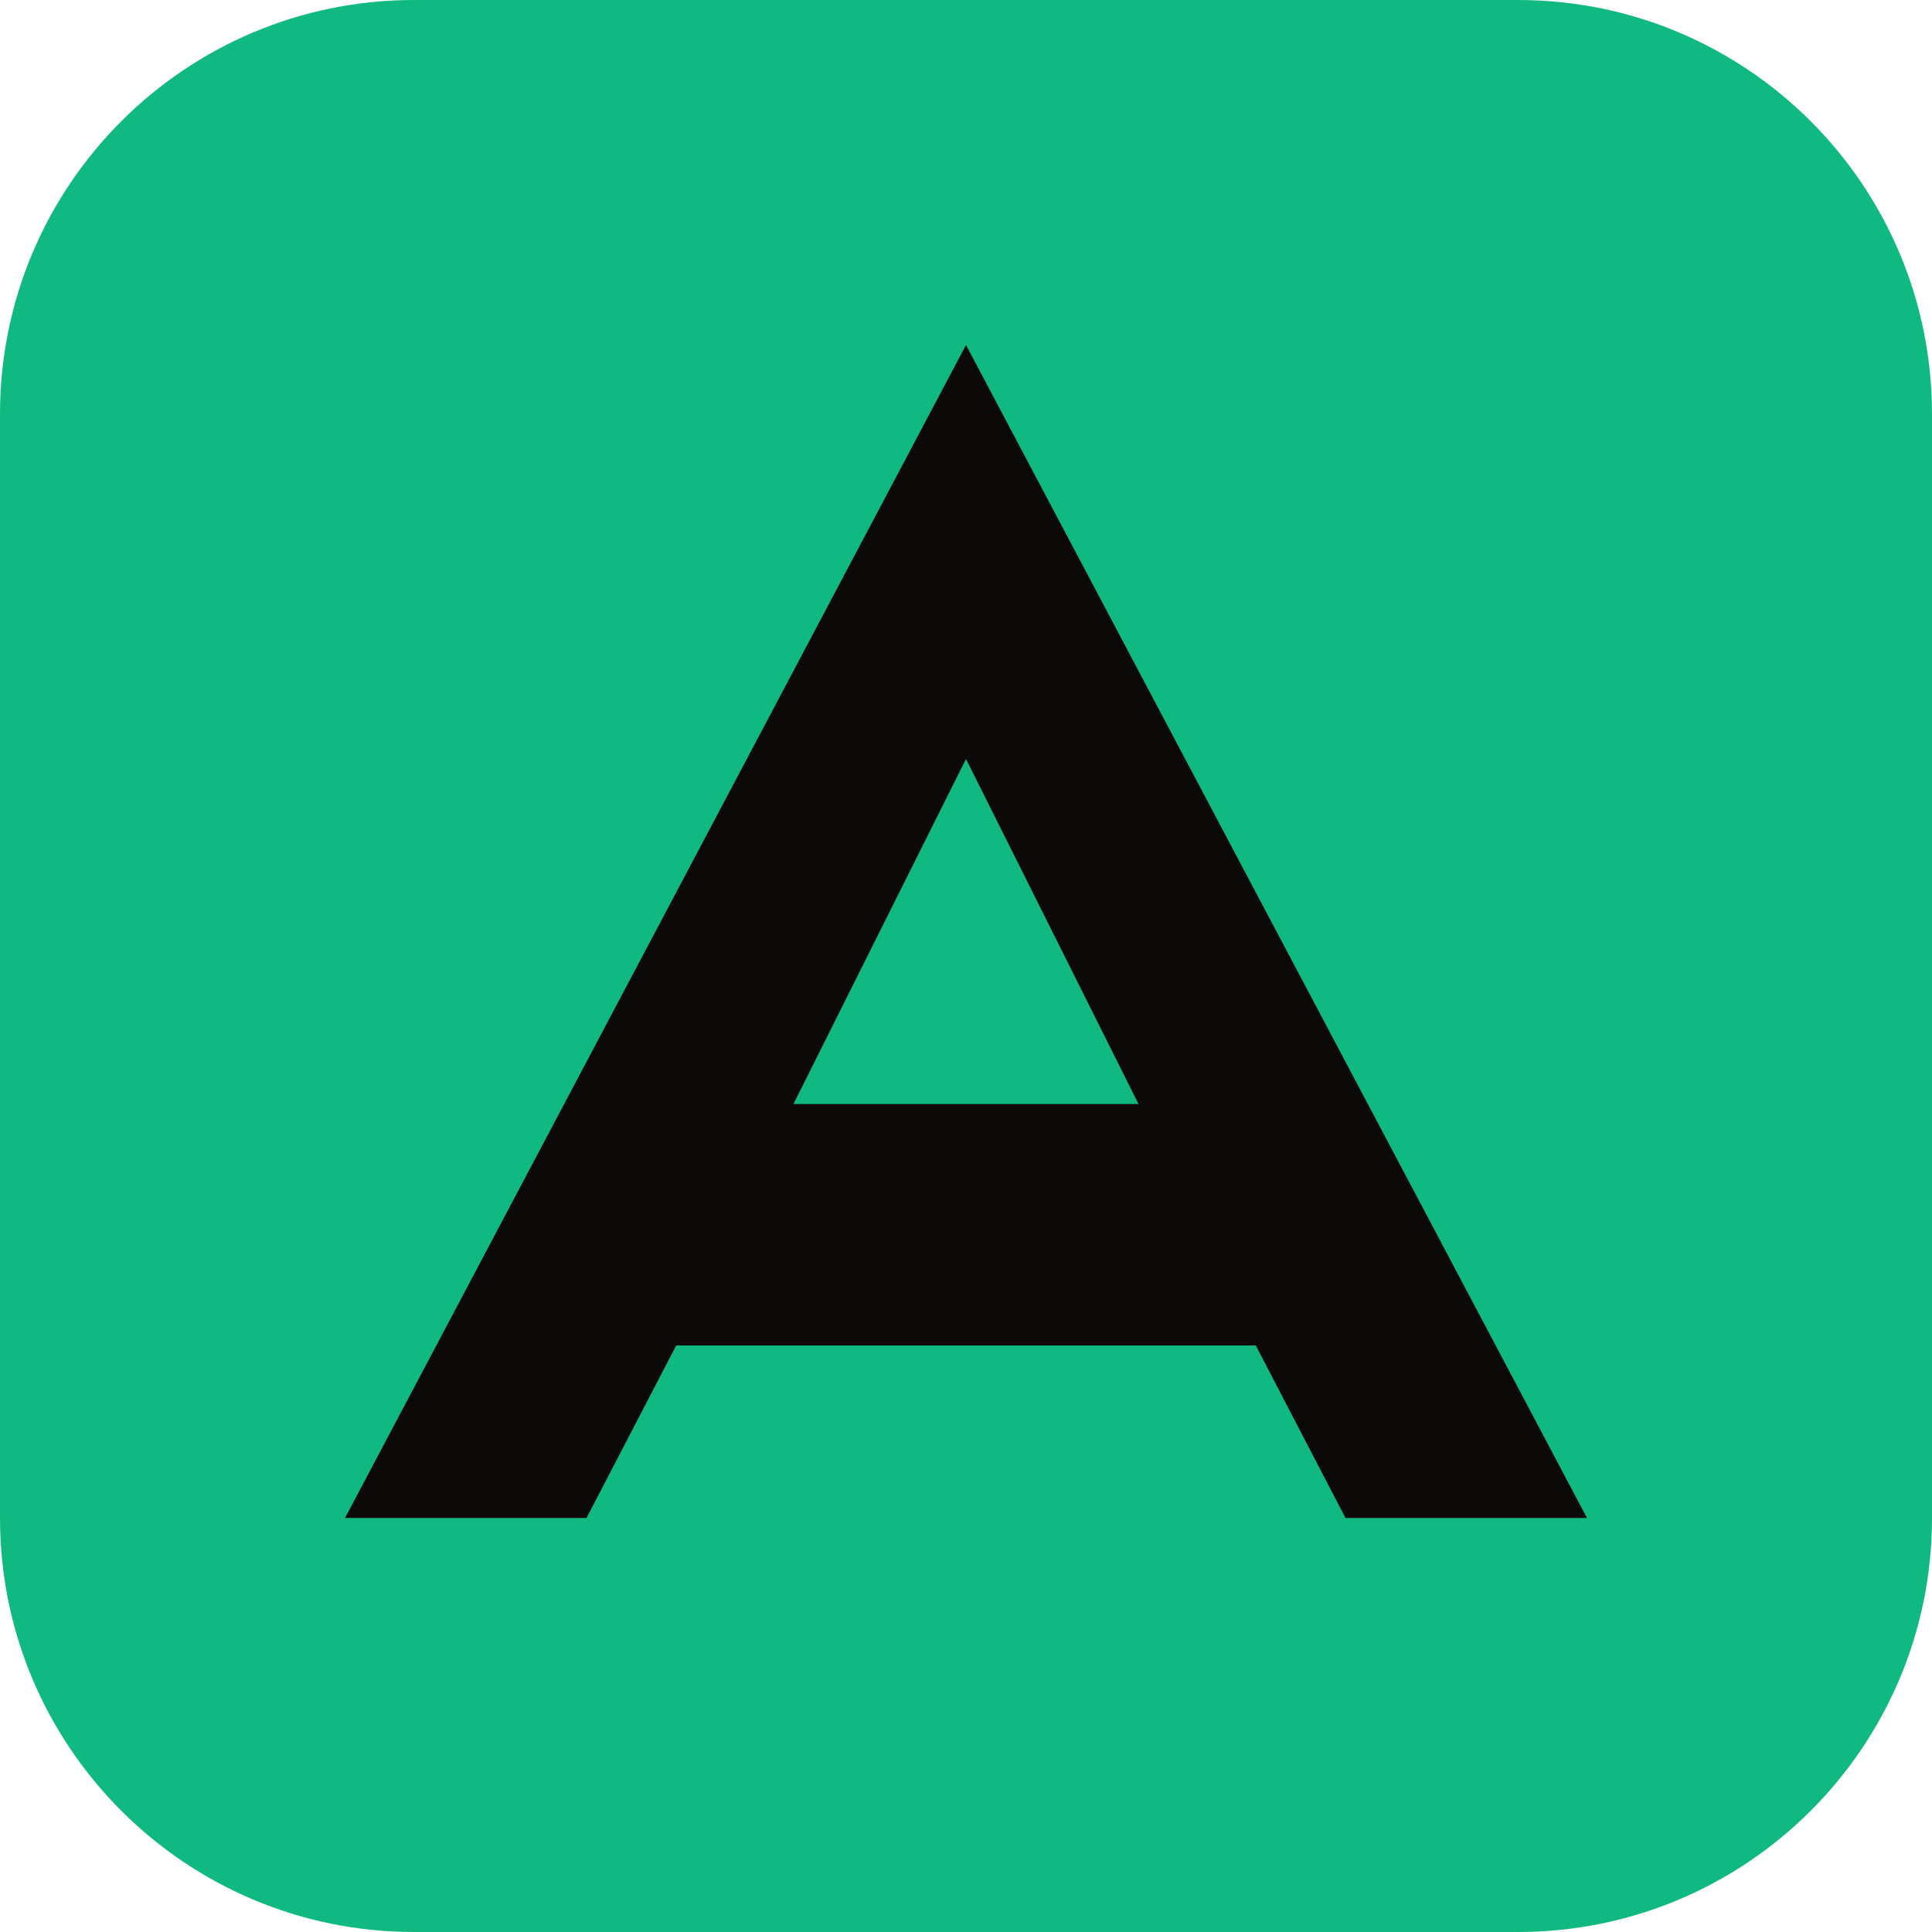
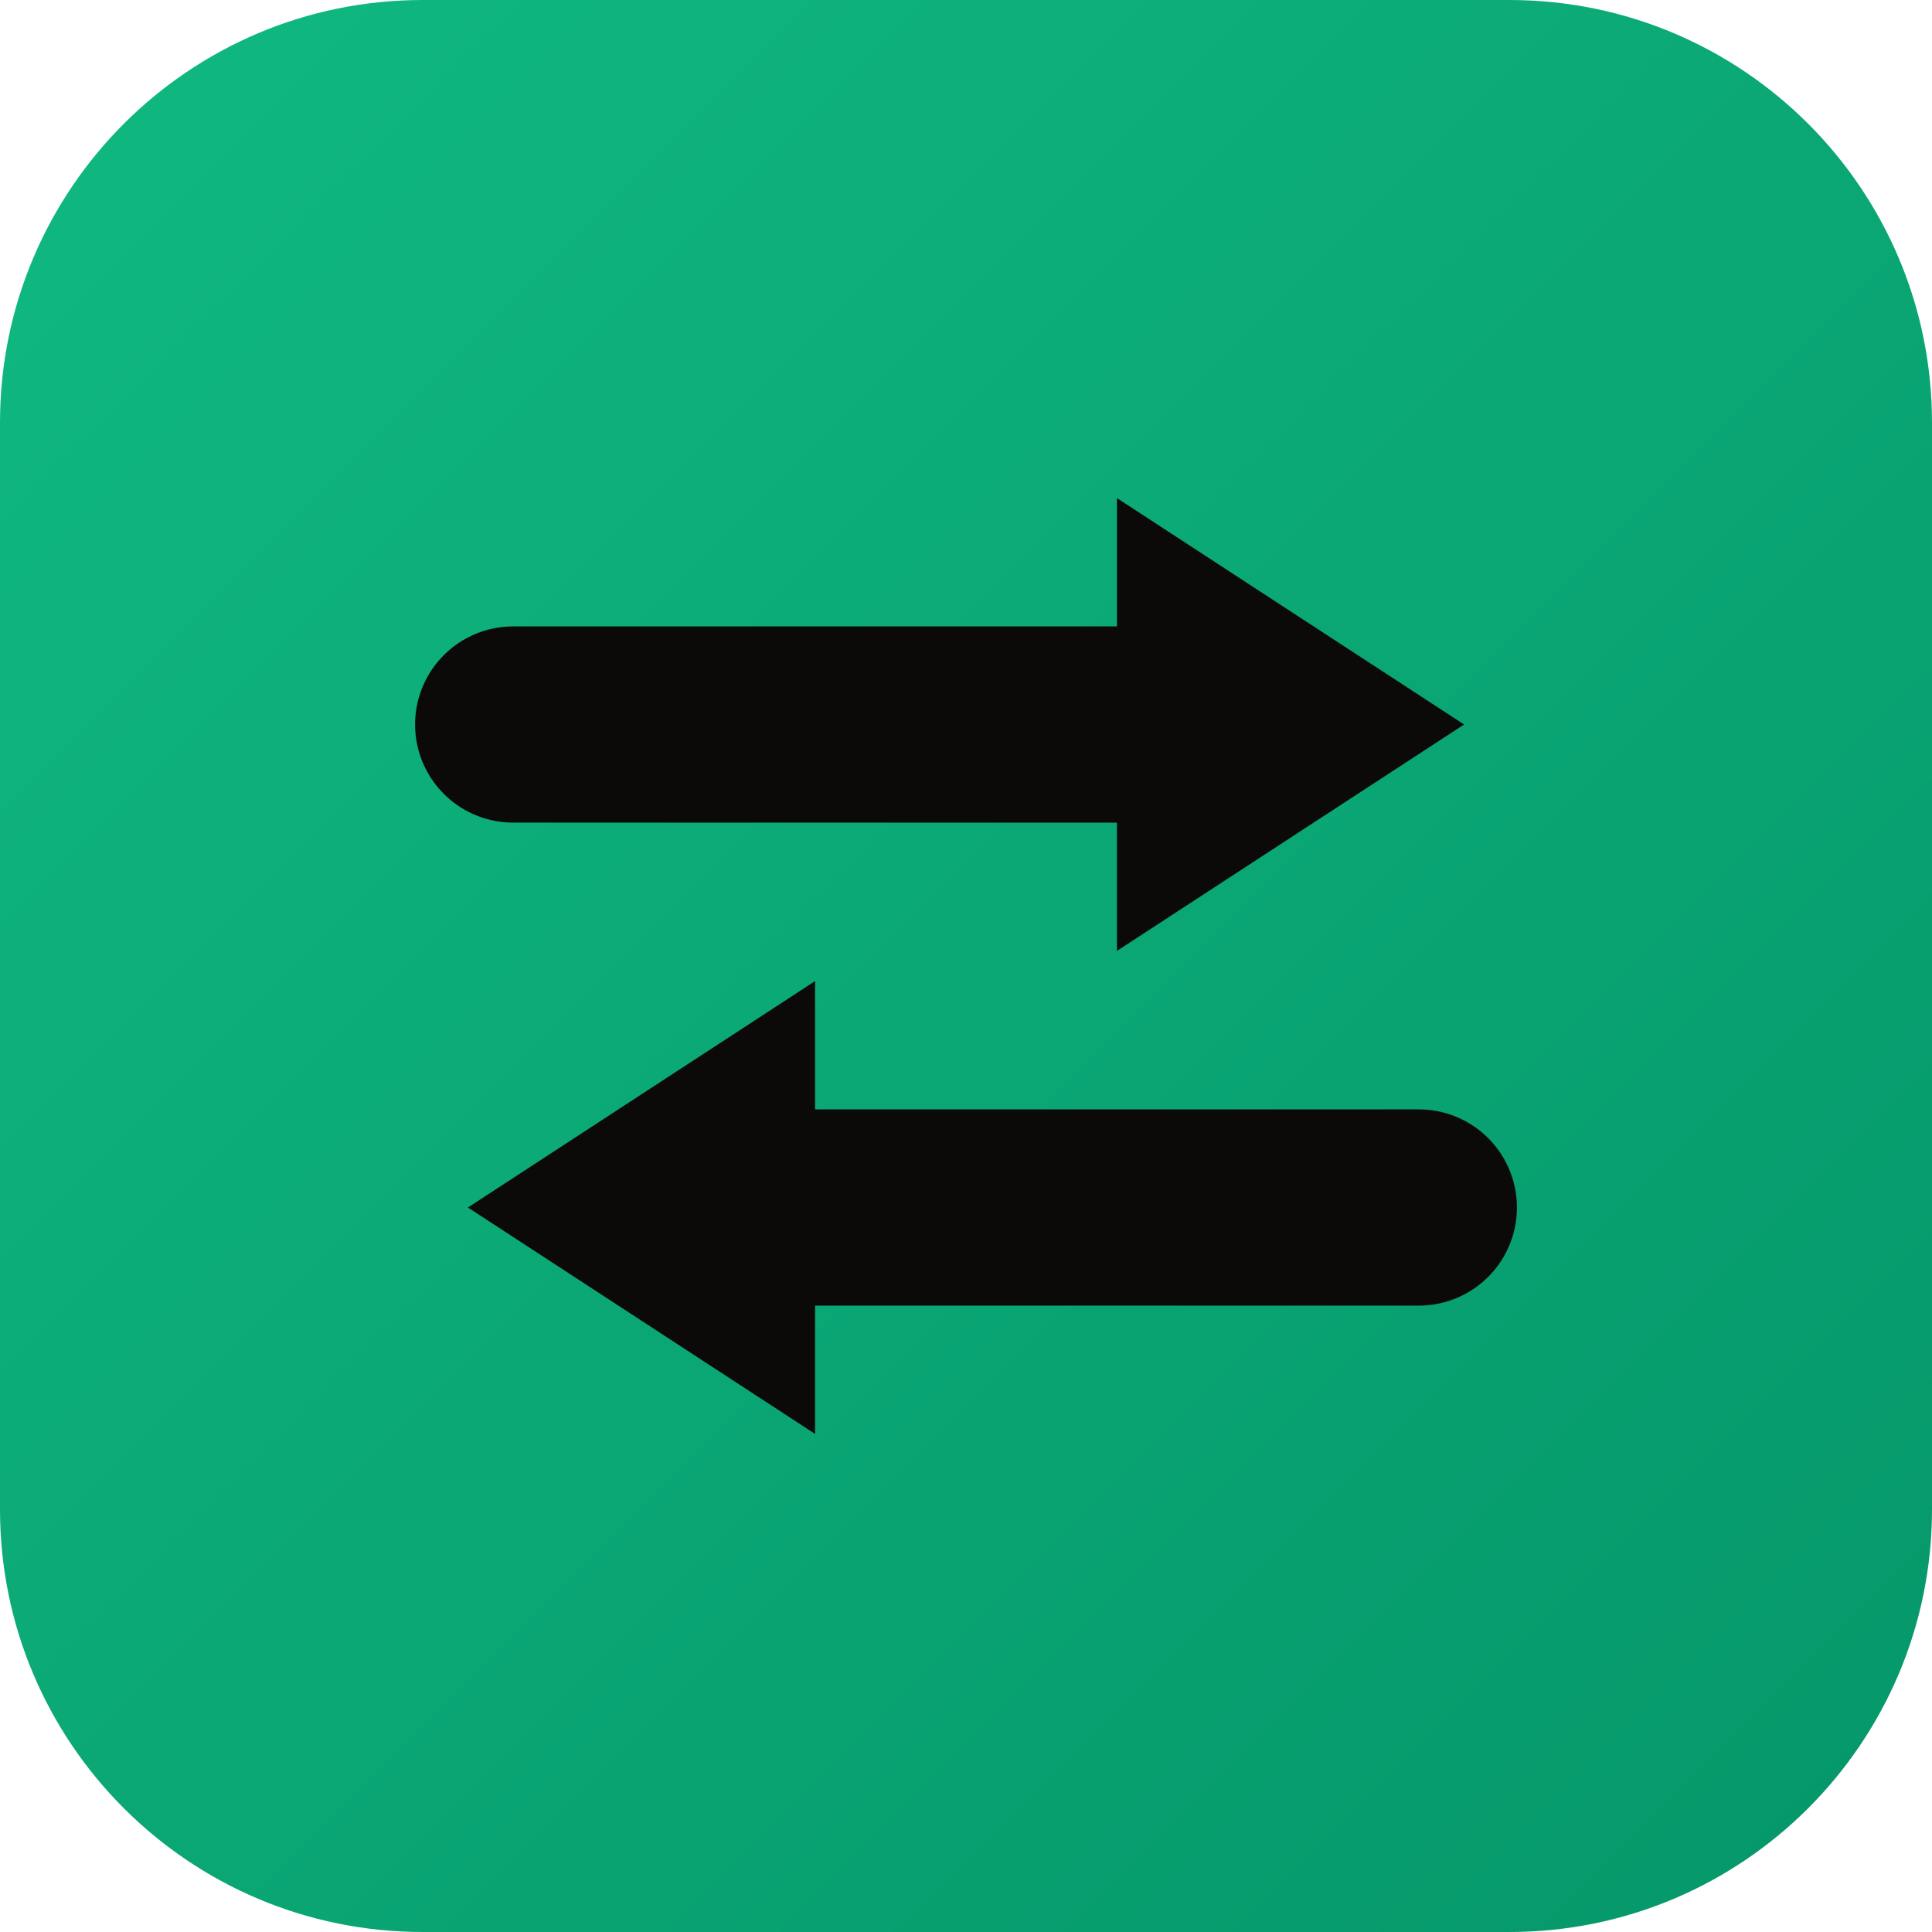
- <svg xmlns="http://www.w3.org/2000/svg" width="28" height="28" viewBox="0 0 28 28" fill="none">
-   <rect width="28" height="28" rx="6" fill="#10b981" />
-   <path d="M14 5L5 22h3.5l1.3-2.5h8.4L19.5 22H23L14 5zm0 6l2.5 5h-5l2.5-5z" fill="#0c0a09" />
+ <svg xmlns="http://www.w3.org/2000/svg" viewBox="0 0 64 64" width="64" height="64" fill="none">
+   <defs>
+     <linearGradient id="gawFaviconEm" x1="0" y1="0" x2="1" y2="1">
+       <stop offset="0" stop-color="#10b981" />
+       <stop offset="1" stop-color="#059669" />
+     </linearGradient>
+   </defs>
+   <rect width="64" height="64" rx="14" fill="url(#gawFaviconEm)" />
+   <path d="M17 24H39" stroke="#0c0a09" stroke-width="6.5" stroke-linecap="round" fill="none" />
+   <polygon points="37 16.5 48.5 24 37 31.5" fill="#0c0a09" />
+   <path d="M47 40H25" stroke="#0c0a09" stroke-width="6.5" stroke-linecap="round" fill="none" />
+   <polygon points="27 32.5 15.5 40 27 47.5" fill="#0c0a09" />
</svg>
